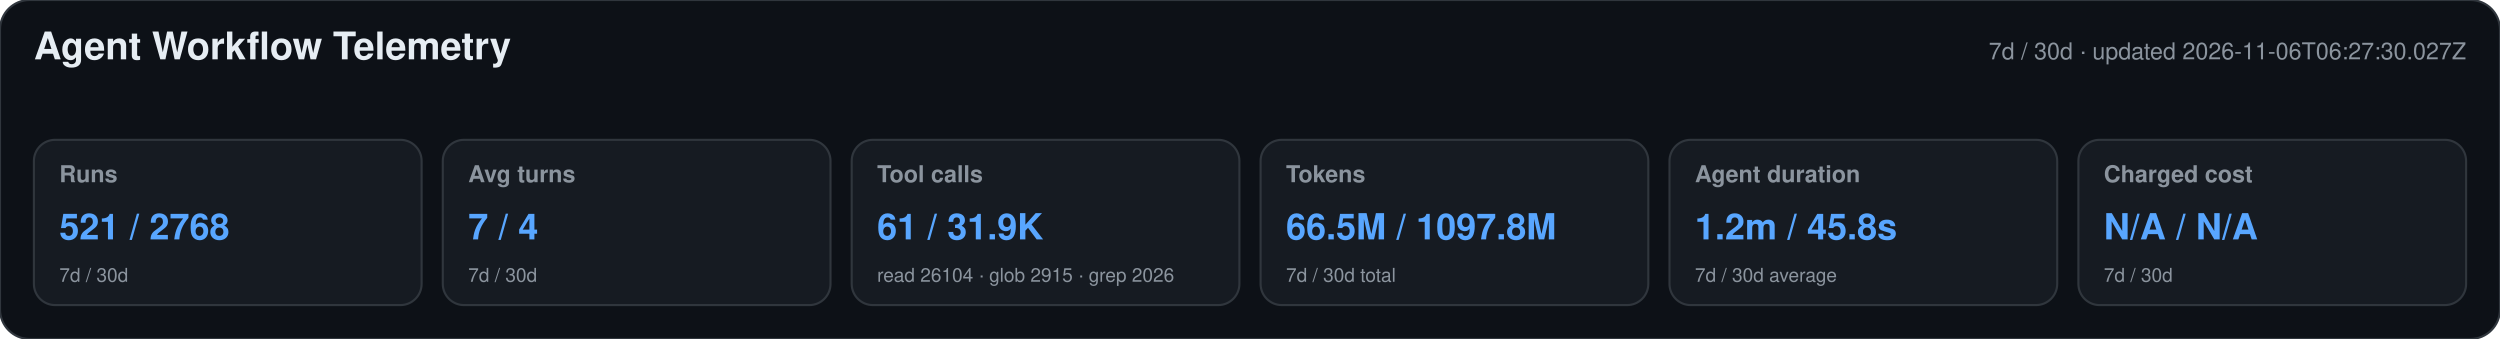
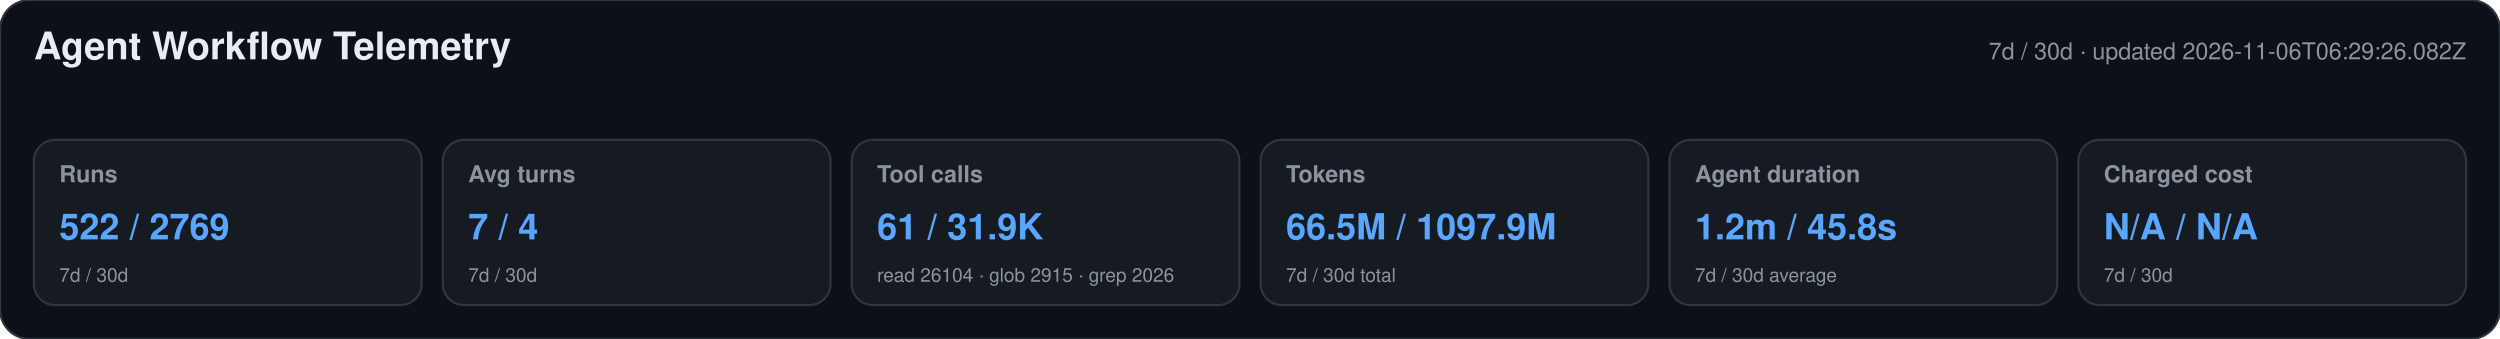
<svg xmlns="http://www.w3.org/2000/svg" width="1180" height="160" viewBox="0 0 1180 160" role="img" aria-labelledby="title desc">
  <style>text{font-family:-apple-system,BlinkMacSystemFont,"Segoe UI",Helvetica,Arial,sans-serif}.heading{font-size:18px;font-weight:650;fill:#e6edf3}.meta,.label,.secondary{fill:#8b949e}.meta,.label{font-size:11px}.label{font-weight:600}.primary{font-size:17px;font-weight:700;fill:#58a6ff}.secondary{font-size:9px}</style>
  <rect width="1180" height="160" rx="14" fill="#0d1117" stroke="#30363d" />
  <text x="16" y="28" class="heading">Agent Workflow Telemetry</text>
-   <text x="1164" y="28" text-anchor="end" class="meta">7d / 30d · updated 2026-11-06T06:27:30.027Z</text>
+   <text x="1164" y="28" text-anchor="end" class="meta">7d / 30d · updated 2026-11-06T06:29:26.082Z</text>
  <g>
    <rect x="16" y="66" width="183" height="78" rx="10" fill="#161b22" stroke="#30363d" />
    <text x="28" y="86" class="label">Runs</text>
-     <text x="28" y="113" class="primary">521 / 2768</text>
+     <text x="28" y="113" class="primary">522 / 2769</text>
    <text x="28" y="133" class="secondary">7d / 30d</text>
  </g>
  <g>
    <rect x="209" y="66" width="183" height="78" rx="10" fill="#161b22" stroke="#30363d" />
    <text x="221" y="86" class="label">Avg turns</text>
    <text x="221" y="113" class="primary">7 / 4</text>
    <text x="221" y="133" class="secondary">7d / 30d</text>
  </g>
  <g>
    <rect x="402" y="66" width="183" height="78" rx="10" fill="#161b22" stroke="#30363d" />
    <text x="414" y="86" class="label">Tool calls</text>
    <text x="414" y="113" class="primary">61 / 31.9K</text>
    <text x="414" y="133" class="secondary">read 26104 · glob 2915 · grep 2026</text>
  </g>
  <g>
    <rect x="595" y="66" width="183" height="78" rx="10" fill="#161b22" stroke="#30363d" />
    <text x="607" y="86" class="label">Tokens</text>
-     <text x="607" y="113" class="primary">66.5M / 1097.8M</text>
+     <text x="607" y="113" class="primary">66.5M / 1097.9M</text>
    <text x="607" y="133" class="secondary">7d / 30d total</text>
  </g>
  <g>
    <rect x="788" y="66" width="183" height="78" rx="10" fill="#161b22" stroke="#30363d" />
    <text x="800" y="86" class="label">Agent duration</text>
    <text x="800" y="113" class="primary">1.2m / 45.8s</text>
    <text x="800" y="133" class="secondary">7d / 30d average</text>
  </g>
  <g>
    <rect x="981" y="66" width="183" height="78" rx="10" fill="#161b22" stroke="#30363d" />
    <text x="993" y="86" class="label">Charged cost</text>
    <text x="993" y="113" class="primary">N/A / N/A</text>
    <text x="993" y="133" class="secondary">7d / 30d</text>
  </g>
</svg>
